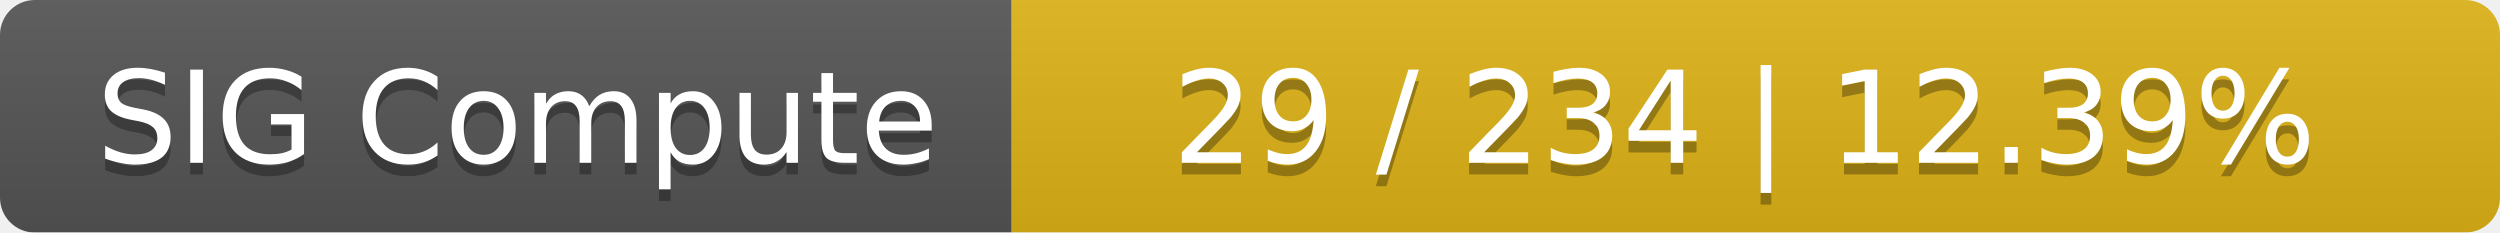
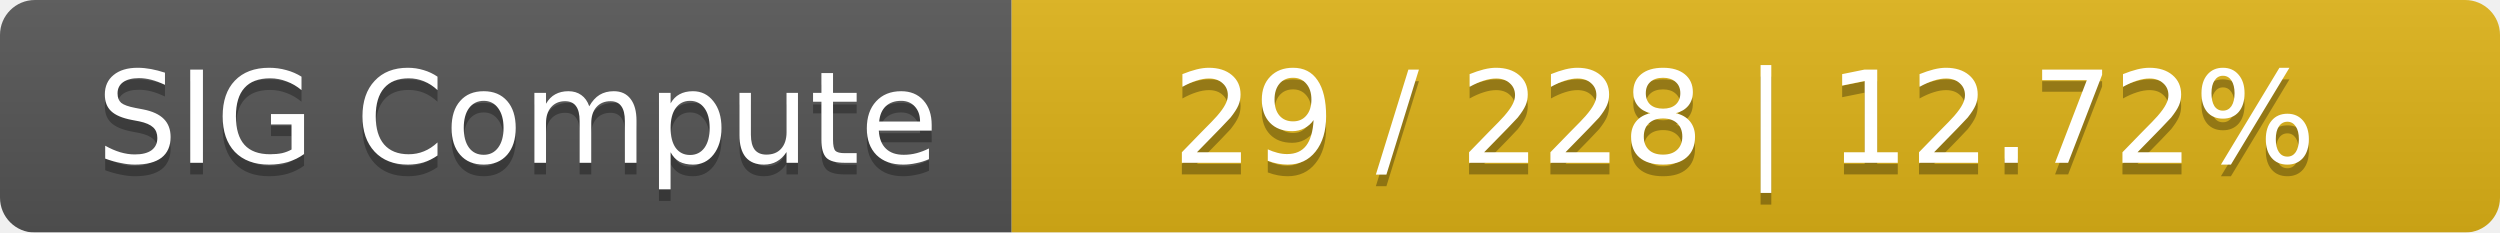
<svg xmlns="http://www.w3.org/2000/svg" width="215" height="20">
  <linearGradient id="smooth" x2="0" y2="100%">
    <stop offset="0" stop-color="#bbb" stop-opacity=".1" />
    <stop offset="1" stop-opacity=".1" />
  </linearGradient>
  <mask id="round">
    <rect width="215" height="20" rx="3" fill="#fff" />
  </mask>
  <g mask="url(#round)">
    <rect width="87" height="20" fill="#555" />
    <rect x="87" width="128" height="20" fill="#dfb317" />
    <rect width="215" height="20" fill="url(#smooth)" />
  </g>
  <g fill="#fff" text-anchor="middle" font-family="DejaVu Sans,Verdana,Geneva,sans-serif" font-size="11">
    <text x="44.5" y="15" fill="#010101" fill-opacity=".3">SIG Compute</text>
    <text x="44.5" y="14">SIG Compute</text>
-     <text x="150" y="15" fill="#010101" fill-opacity=".3">29 / 234    |    12.39%</text>
-     <text x="150" y="14">29 / 234    |    12.39%</text>
+     <text x="150" y="15" fill="#010101" fill-opacity=".3">29 / 228    |    12.72%</text>
+     <text x="150" y="14">29 / 228    |    12.72%</text>
  </g>
</svg>
